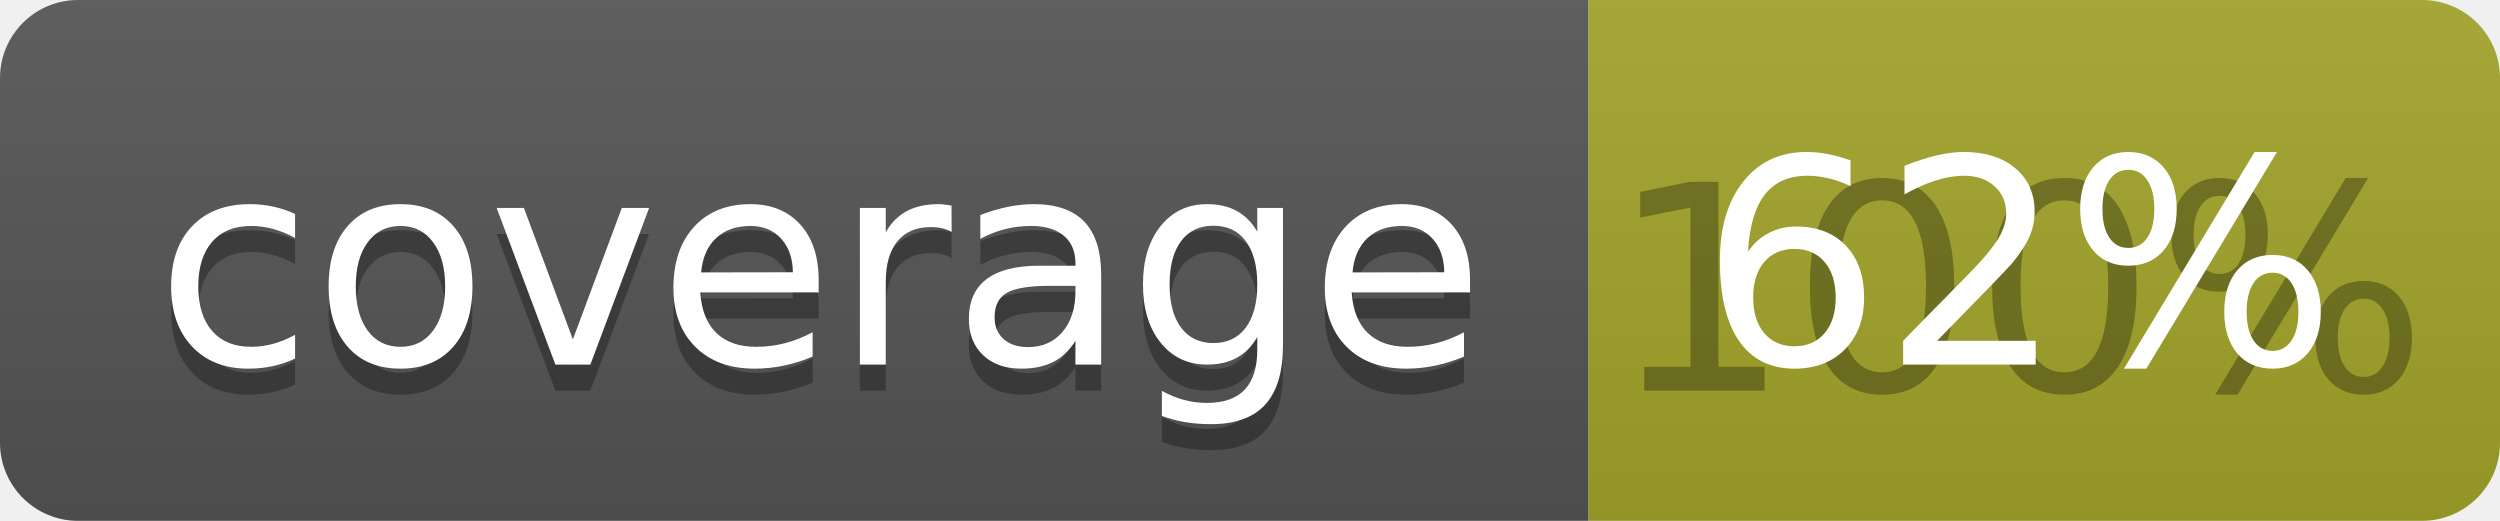
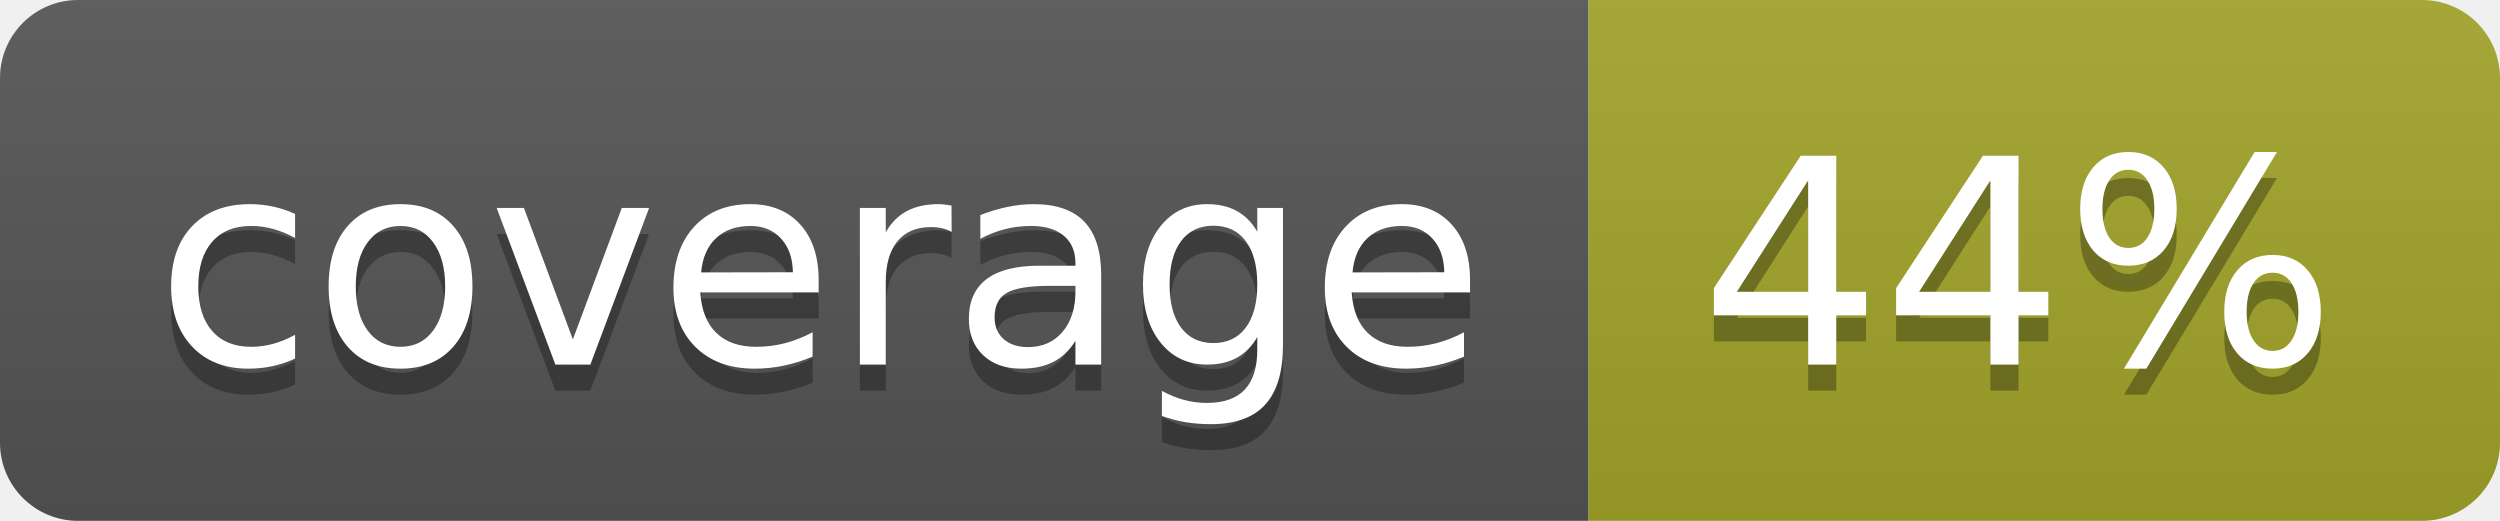
<svg xmlns="http://www.w3.org/2000/svg" width="96" height="20">
  <linearGradient id="b" x2="0" y2="100%">
    <stop offset="0" stop-color="#bbb" stop-opacity=".1" />
    <stop offset="1" stop-opacity=".1" />
  </linearGradient>
  <clipPath id="a">
    <rect width="96" height="20" rx="3" fill="#fff" />
  </clipPath>
  <g clip-path="url(#a)">
    <path fill="#555" d="M0 0h61v20H0z" />
    <path fill="#A3A52A" d="M61 0h35v20H61z" />
    <path fill="url(#b)" d="M0 0h96v20H0z" />
  </g>
  <g fill="#fff" text-anchor="middle" font-family="DejaVu Sans,Verdana,Geneva,sans-serif" font-size="110">
    <text x="315" y="150" fill="#010101" fill-opacity=".3" transform="scale(.1)" textLength="510">coverage</text>
    <text x="315" y="140" transform="scale(.1)" textLength="510">coverage</text>
-     <text x="775" y="150" fill="#010101" fill-opacity=".3" transform="scale(.1)" textLength="250">100%</text>
-     <text x="775" y="140" transform="scale(.1)" textLength="250">62%</text>
+     <text x="775" y="150" fill="#010101" fill-opacity=".3" transform="scale(.1)" textLength="250">44%</text>
+     <text x="775" y="140" transform="scale(.1)" textLength="250">44%</text>
  </g>
</svg>
